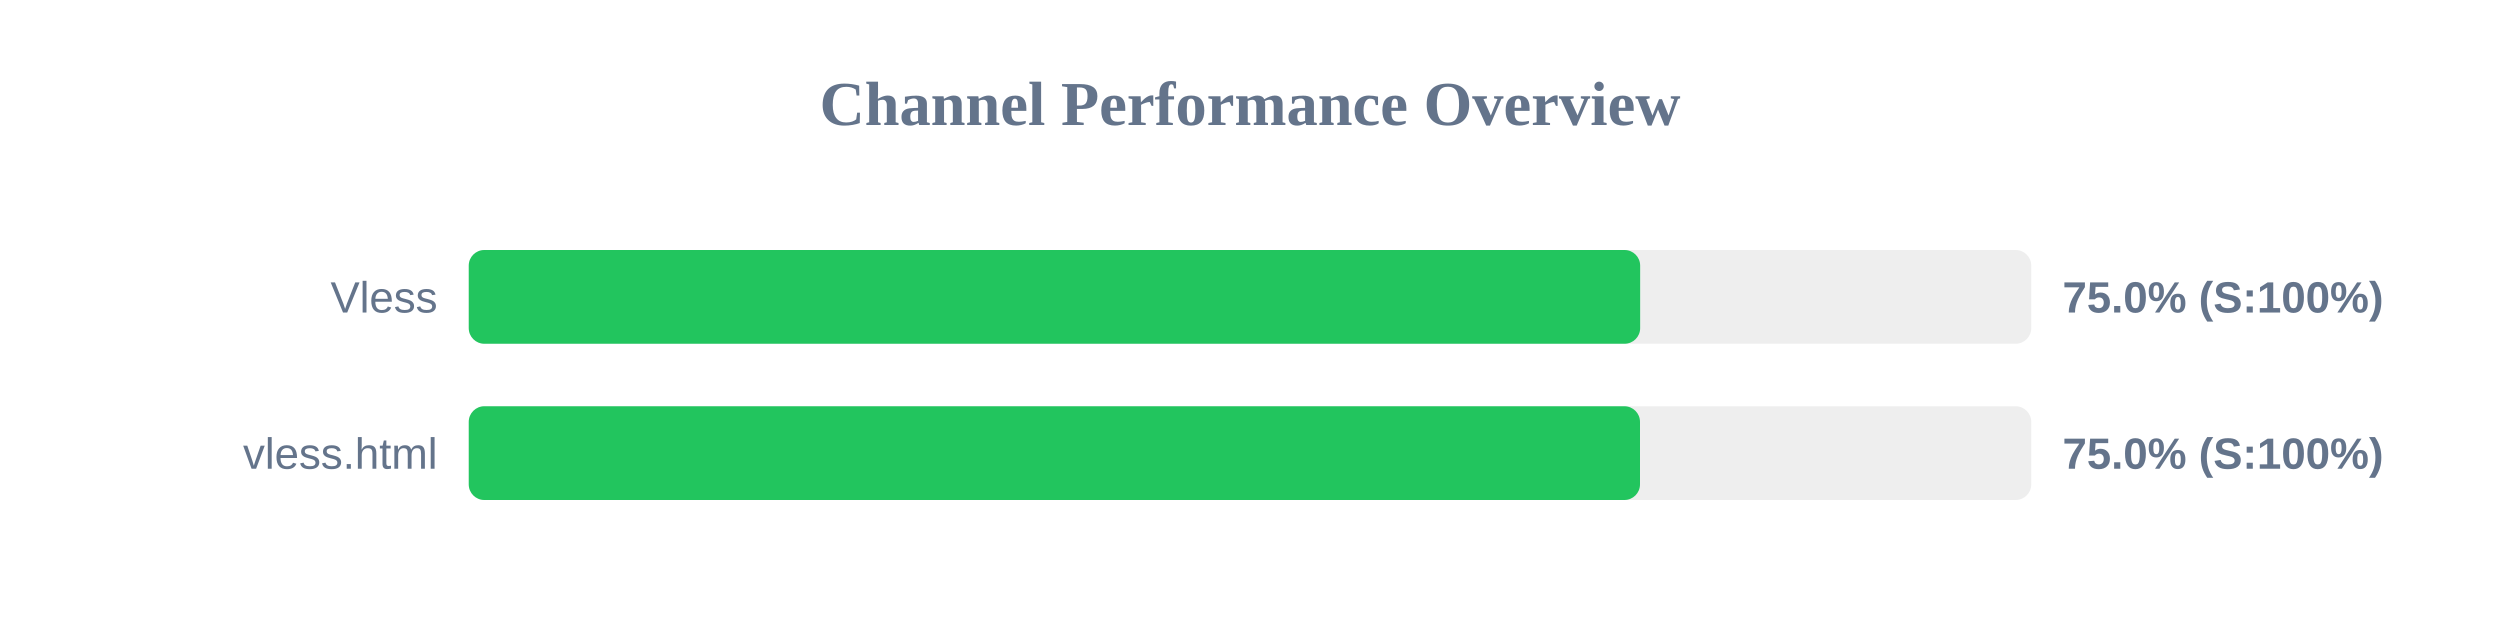
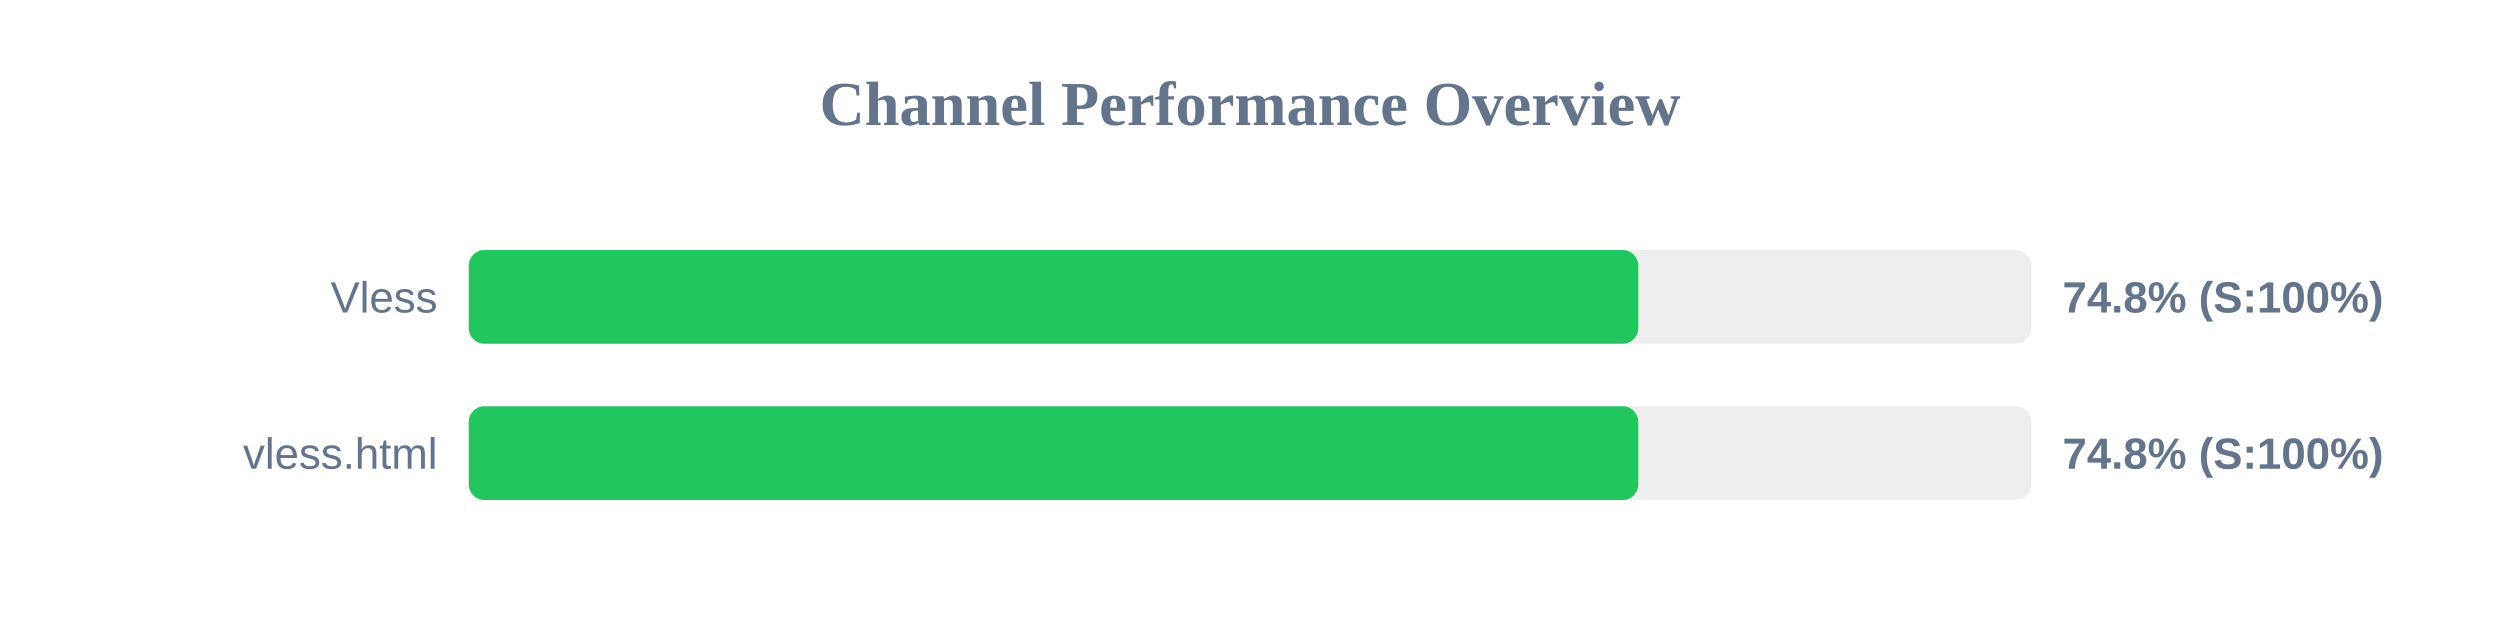
<svg xmlns="http://www.w3.org/2000/svg" width="800" height="200" version="1.1">
  <style>
        .row { font: 14px Arial; fill: #64748b; }
        .score { font: bold 14px Arial; fill: #64748b; }
    </style>
  <text x="400" y="40" text-anchor="middle" font-size="20px" font-weight="bold" fill="#64748b">Channel Performance Overview</text>
  <rect x="150" y="80" width="500" height="30" fill="#eee" rx="5" />
-   <rect x="150" y="80" width="374.85" height="30" fill="#22c55e" rx="5" />
+   <rect x="150" y="80" width="374.25" height="30" fill="#22c55e" rx="5" />
  <text x="140" y="100" text-anchor="end" class="row">Vless</text>
-   <text x="660" y="100" text-anchor="start" class="score">75.0% (S:100%)</text>
+   <text x="660" y="100" text-anchor="start" class="score">74.8% (S:100%)</text>
  <rect x="150" y="130" width="500" height="30" fill="#eee" rx="5" />
-   <rect x="150" y="130" width="374.8" height="30" fill="#22c55e" rx="5" />
+   <rect x="150" y="130" width="374.25" height="30" fill="#22c55e" rx="5" />
  <text x="140" y="150" text-anchor="end" class="row">vless.html</text>
-   <text x="660" y="150" text-anchor="start" class="score">75.0% (S:100%)</text>
+   <text x="660" y="150" text-anchor="start" class="score">74.8% (S:100%)</text>
</svg>
